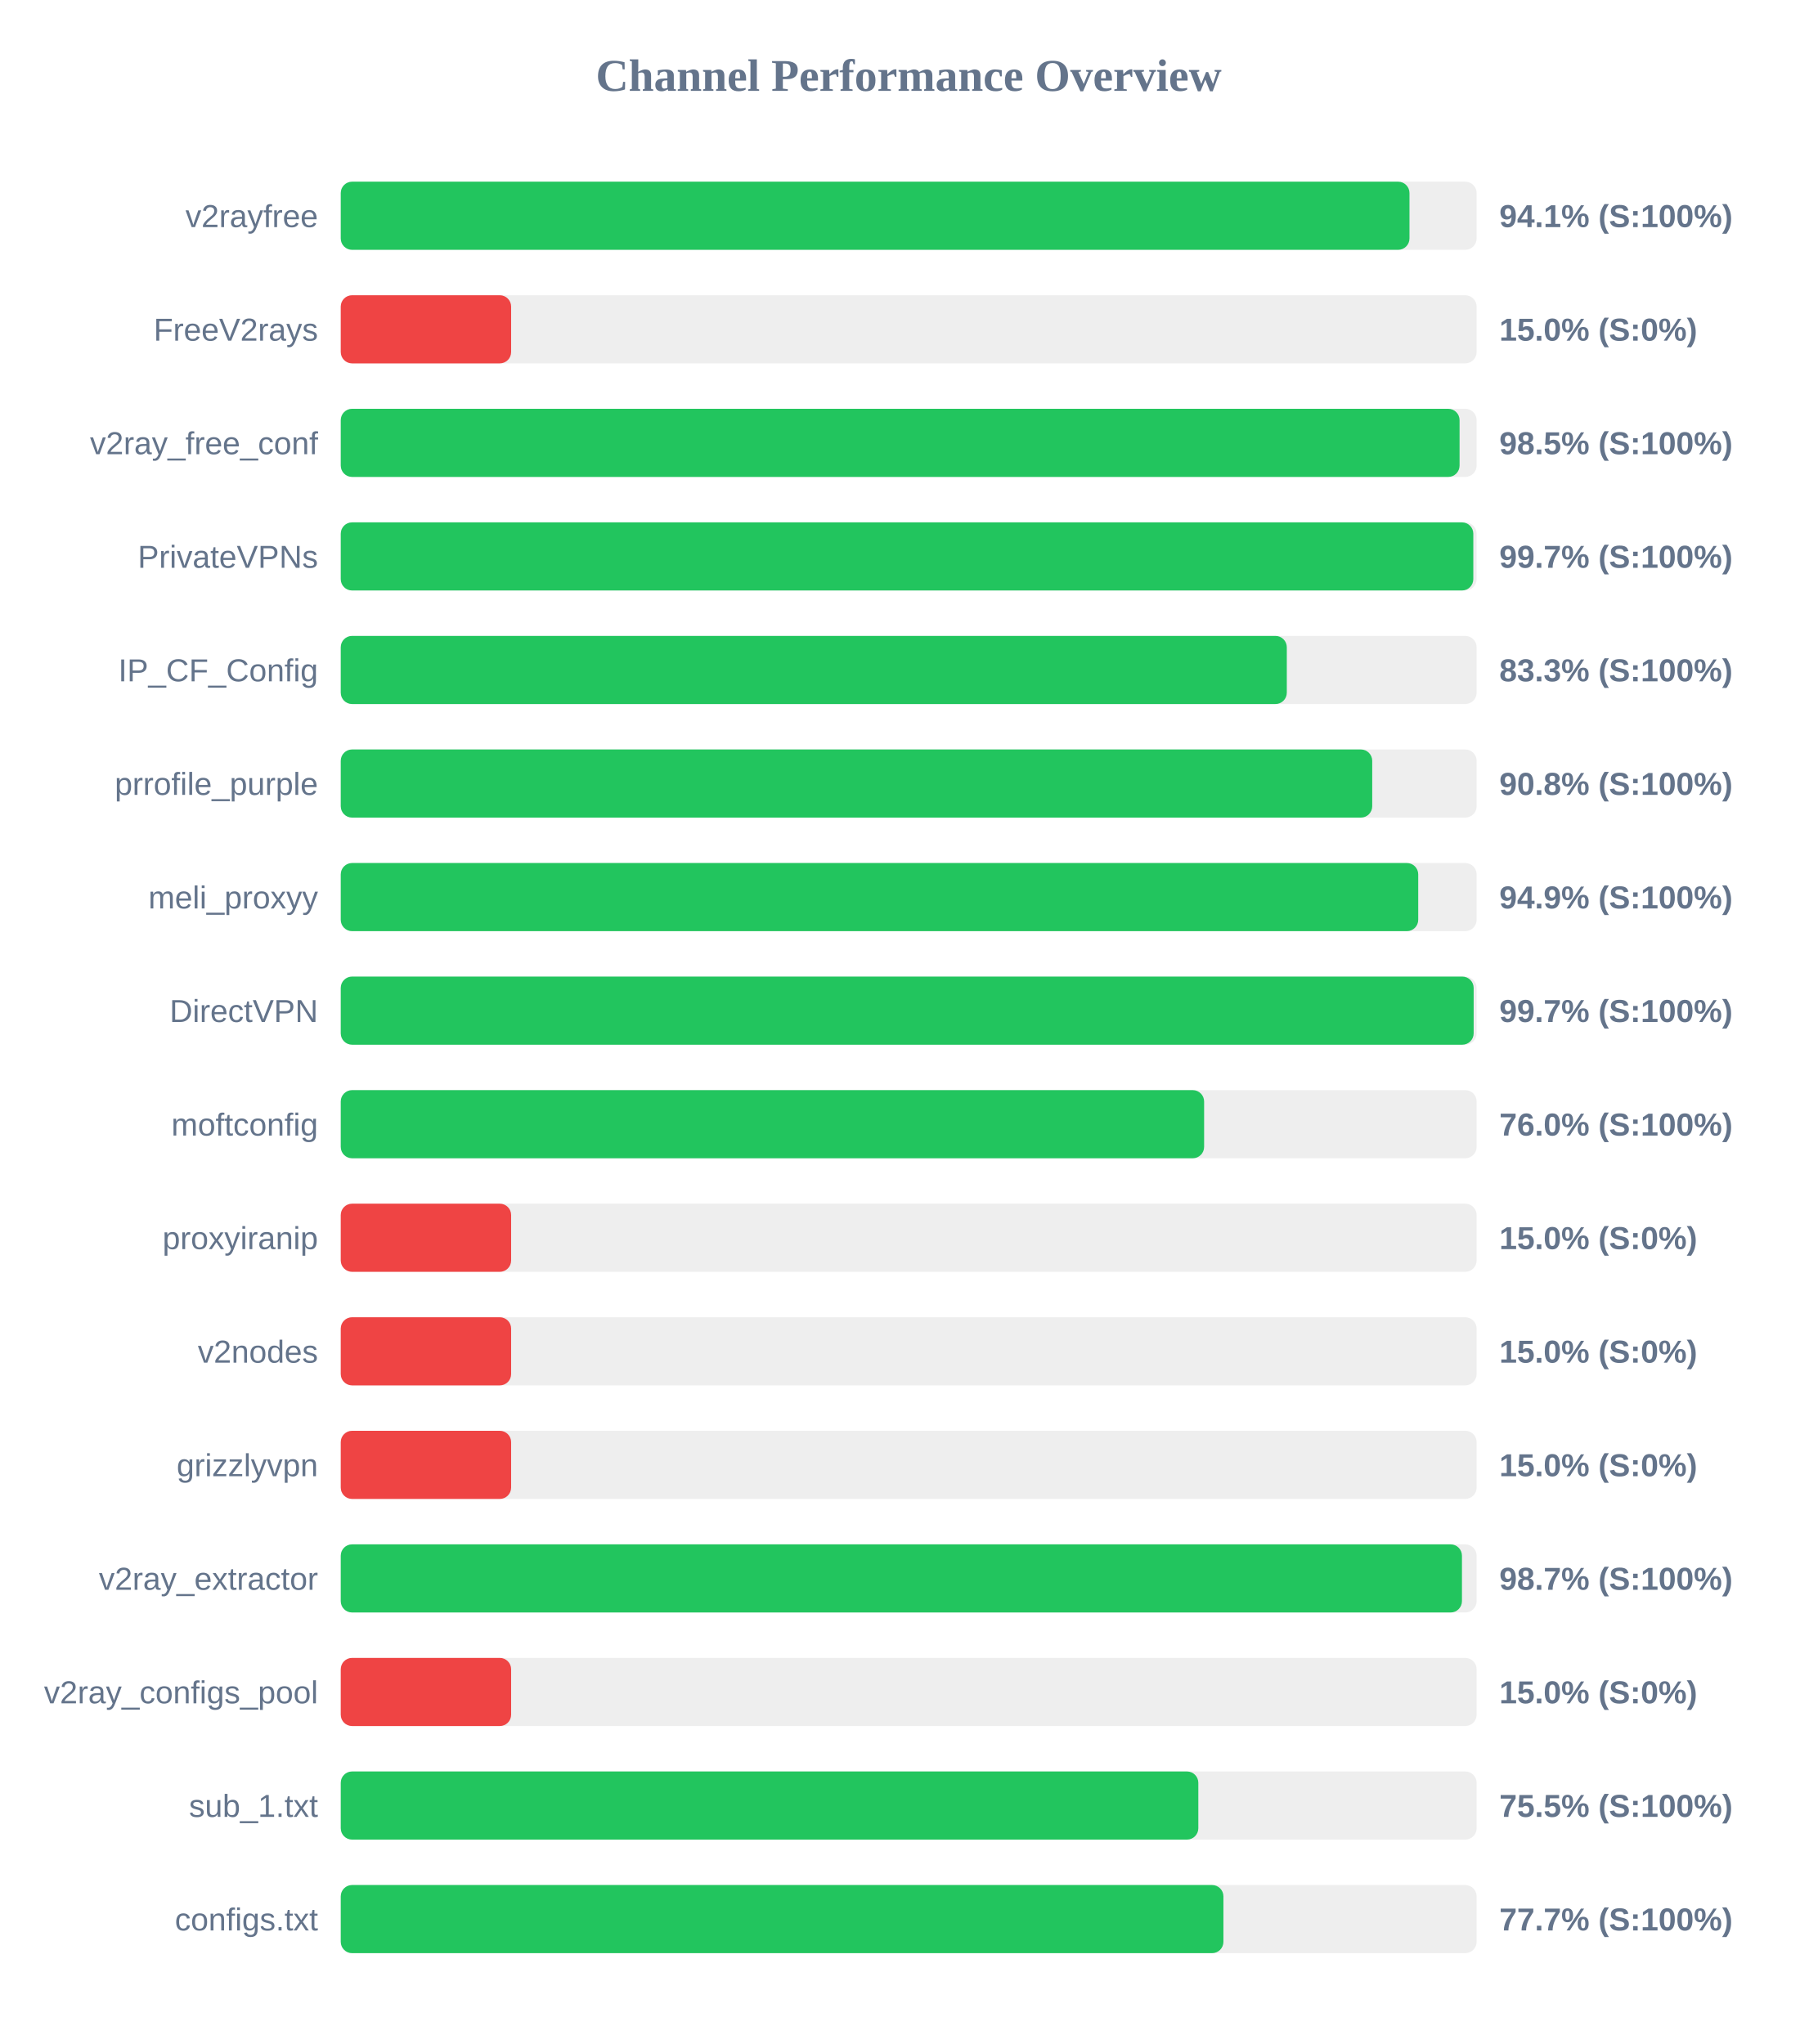
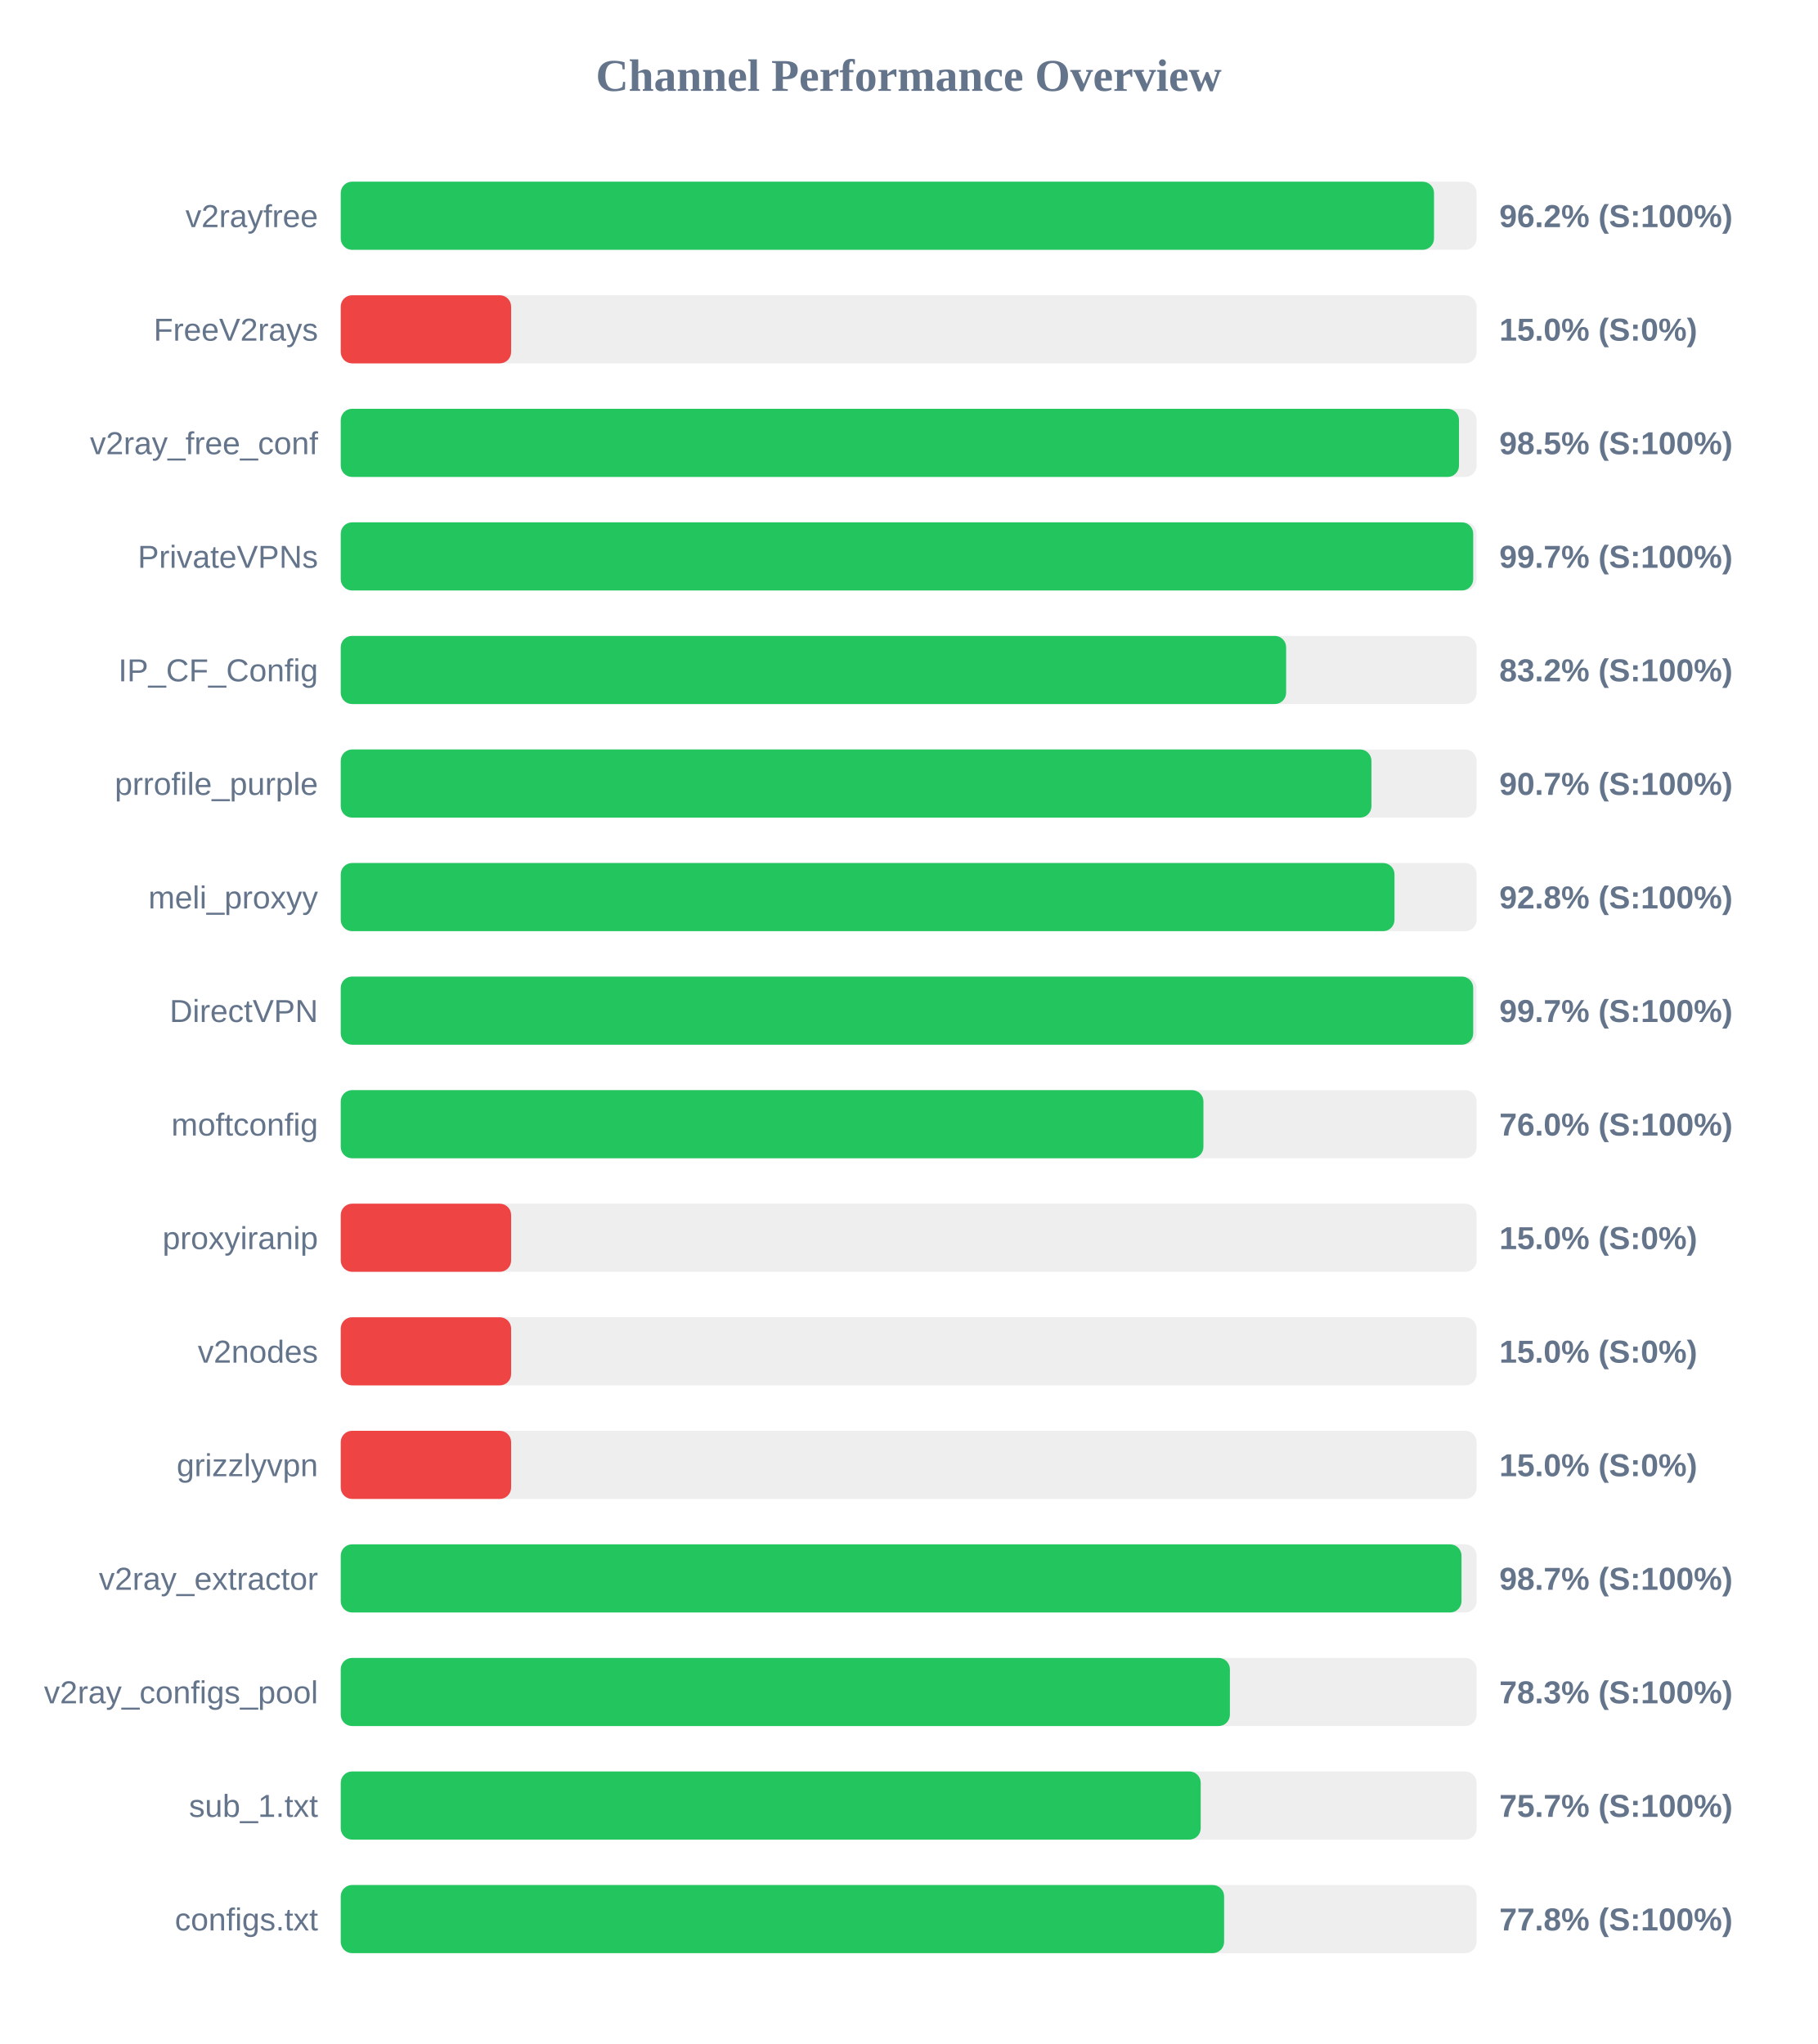
<svg xmlns="http://www.w3.org/2000/svg" width="800" height="900" version="1.1">
  <style>
        .row { font: 14px Arial; fill: #64748b; }
        .score { font: bold 14px Arial; fill: #64748b; }
    </style>
  <text x="400" y="40" text-anchor="middle" font-size="20px" font-weight="bold" fill="#64748b">Channel Performance Overview</text>
  <rect x="150" y="80" width="500" height="30" fill="#eee" rx="5" />
-   <rect x="150" y="80" width="470.45" height="30" fill="#22c55e" rx="5" />
+   <rect x="150" y="80" width="481.25" height="30" fill="#22c55e" rx="5" />
  <text x="140" y="100" text-anchor="end" class="row">v2rayfree</text>
-   <text x="660" y="100" text-anchor="start" class="score">94.1% (S:100%)</text>
+   <text x="660" y="100" text-anchor="start" class="score">96.2% (S:100%)</text>
  <rect x="150" y="130" width="500" height="30" fill="#eee" rx="5" />
  <rect x="150" y="130" width="75.0" height="30" fill="#ef4444" rx="5" />
  <text x="140" y="150" text-anchor="end" class="row">FreeV2rays</text>
  <text x="660" y="150" text-anchor="start" class="score">15.0% (S:0%)</text>
  <rect x="150" y="180" width="500" height="30" fill="#eee" rx="5" />
-   <rect x="150" y="180" width="492.5" height="30" fill="#22c55e" rx="5" />
+   <rect x="150" y="180" width="492.25" height="30" fill="#22c55e" rx="5" />
  <text x="140" y="200" text-anchor="end" class="row">v2ray_free_conf</text>
  <text x="660" y="200" text-anchor="start" class="score">98.5% (S:100%)</text>
  <rect x="150" y="230" width="500" height="30" fill="#eee" rx="5" />
-   <rect x="150" y="230" width="498.55" height="30" fill="#22c55e" rx="5" />
+   <rect x="150" y="230" width="498.5" height="30" fill="#22c55e" rx="5" />
  <text x="140" y="250" text-anchor="end" class="row">PrivateVPNs</text>
  <text x="660" y="250" text-anchor="start" class="score">99.7% (S:100%)</text>
  <rect x="150" y="280" width="500" height="30" fill="#eee" rx="5" />
-   <rect x="150" y="280" width="416.45" height="30" fill="#22c55e" rx="5" />
+   <rect x="150" y="280" width="416.15" height="30" fill="#22c55e" rx="5" />
  <text x="140" y="300" text-anchor="end" class="row">IP_CF_Config</text>
-   <text x="660" y="300" text-anchor="start" class="score">83.3% (S:100%)</text>
+   <text x="660" y="300" text-anchor="start" class="score">83.2% (S:100%)</text>
  <rect x="150" y="330" width="500" height="30" fill="#eee" rx="5" />
-   <rect x="150" y="330" width="454.05" height="30" fill="#22c55e" rx="5" />
+   <rect x="150" y="330" width="453.7" height="30" fill="#22c55e" rx="5" />
  <text x="140" y="350" text-anchor="end" class="row">prrofile_purple</text>
-   <text x="660" y="350" text-anchor="start" class="score">90.8% (S:100%)</text>
+   <text x="660" y="350" text-anchor="start" class="score">90.7% (S:100%)</text>
  <rect x="150" y="380" width="500" height="30" fill="#eee" rx="5" />
-   <rect x="150" y="380" width="474.3" height="30" fill="#22c55e" rx="5" />
+   <rect x="150" y="380" width="463.85" height="30" fill="#22c55e" rx="5" />
  <text x="140" y="400" text-anchor="end" class="row">meli_proxyy</text>
-   <text x="660" y="400" text-anchor="start" class="score">94.9% (S:100%)</text>
+   <text x="660" y="400" text-anchor="start" class="score">92.8% (S:100%)</text>
  <rect x="150" y="430" width="500" height="30" fill="#eee" rx="5" />
-   <rect x="150" y="430" width="498.7" height="30" fill="#22c55e" rx="5" />
+   <rect x="150" y="430" width="498.5" height="30" fill="#22c55e" rx="5" />
  <text x="140" y="450" text-anchor="end" class="row">DirectVPN</text>
  <text x="660" y="450" text-anchor="start" class="score">99.7% (S:100%)</text>
  <rect x="150" y="480" width="500" height="30" fill="#eee" rx="5" />
-   <rect x="150" y="480" width="380.05" height="30" fill="#22c55e" rx="5" />
+   <rect x="150" y="480" width="379.75" height="30" fill="#22c55e" rx="5" />
  <text x="140" y="500" text-anchor="end" class="row">moftconfig</text>
  <text x="660" y="500" text-anchor="start" class="score">76.0% (S:100%)</text>
  <rect x="150" y="530" width="500" height="30" fill="#eee" rx="5" />
  <rect x="150" y="530" width="75.0" height="30" fill="#ef4444" rx="5" />
  <text x="140" y="550" text-anchor="end" class="row">proxyiranip</text>
  <text x="660" y="550" text-anchor="start" class="score">15.0% (S:0%)</text>
  <rect x="150" y="580" width="500" height="30" fill="#eee" rx="5" />
  <rect x="150" y="580" width="75.0" height="30" fill="#ef4444" rx="5" />
  <text x="140" y="600" text-anchor="end" class="row">v2nodes</text>
  <text x="660" y="600" text-anchor="start" class="score">15.0% (S:0%)</text>
  <rect x="150" y="630" width="500" height="30" fill="#eee" rx="5" />
  <rect x="150" y="630" width="75.0" height="30" fill="#ef4444" rx="5" />
  <text x="140" y="650" text-anchor="end" class="row">grizzlyvpn</text>
  <text x="660" y="650" text-anchor="start" class="score">15.0% (S:0%)</text>
  <rect x="150" y="680" width="500" height="30" fill="#eee" rx="5" />
-   <rect x="150" y="680" width="493.55" height="30" fill="#22c55e" rx="5" />
+   <rect x="150" y="680" width="493.35" height="30" fill="#22c55e" rx="5" />
  <text x="140" y="700" text-anchor="end" class="row">v2ray_extractor</text>
  <text x="660" y="700" text-anchor="start" class="score">98.7% (S:100%)</text>
  <rect x="150" y="730" width="500" height="30" fill="#eee" rx="5" />
-   <rect x="150" y="730" width="75.0" height="30" fill="#ef4444" rx="5" />
+   <rect x="150" y="730" width="391.4" height="30" fill="#22c55e" rx="5" />
  <text x="140" y="750" text-anchor="end" class="row">v2ray_configs_pool</text>
-   <text x="660" y="750" text-anchor="start" class="score">15.0% (S:0%)</text>
+   <text x="660" y="750" text-anchor="start" class="score">78.3% (S:100%)</text>
  <rect x="150" y="780" width="500" height="30" fill="#eee" rx="5" />
-   <rect x="150" y="780" width="377.5" height="30" fill="#22c55e" rx="5" />
+   <rect x="150" y="780" width="378.55" height="30" fill="#22c55e" rx="5" />
  <text x="140" y="800" text-anchor="end" class="row">sub_1.txt</text>
-   <text x="660" y="800" text-anchor="start" class="score">75.5% (S:100%)</text>
+   <text x="660" y="800" text-anchor="start" class="score">75.7% (S:100%)</text>
  <rect x="150" y="830" width="500" height="30" fill="#eee" rx="5" />
-   <rect x="150" y="830" width="388.55" height="30" fill="#22c55e" rx="5" />
+   <rect x="150" y="830" width="388.85" height="30" fill="#22c55e" rx="5" />
  <text x="140" y="850" text-anchor="end" class="row">configs.txt</text>
-   <text x="660" y="850" text-anchor="start" class="score">77.7% (S:100%)</text>
+   <text x="660" y="850" text-anchor="start" class="score">77.8% (S:100%)</text>
</svg>
